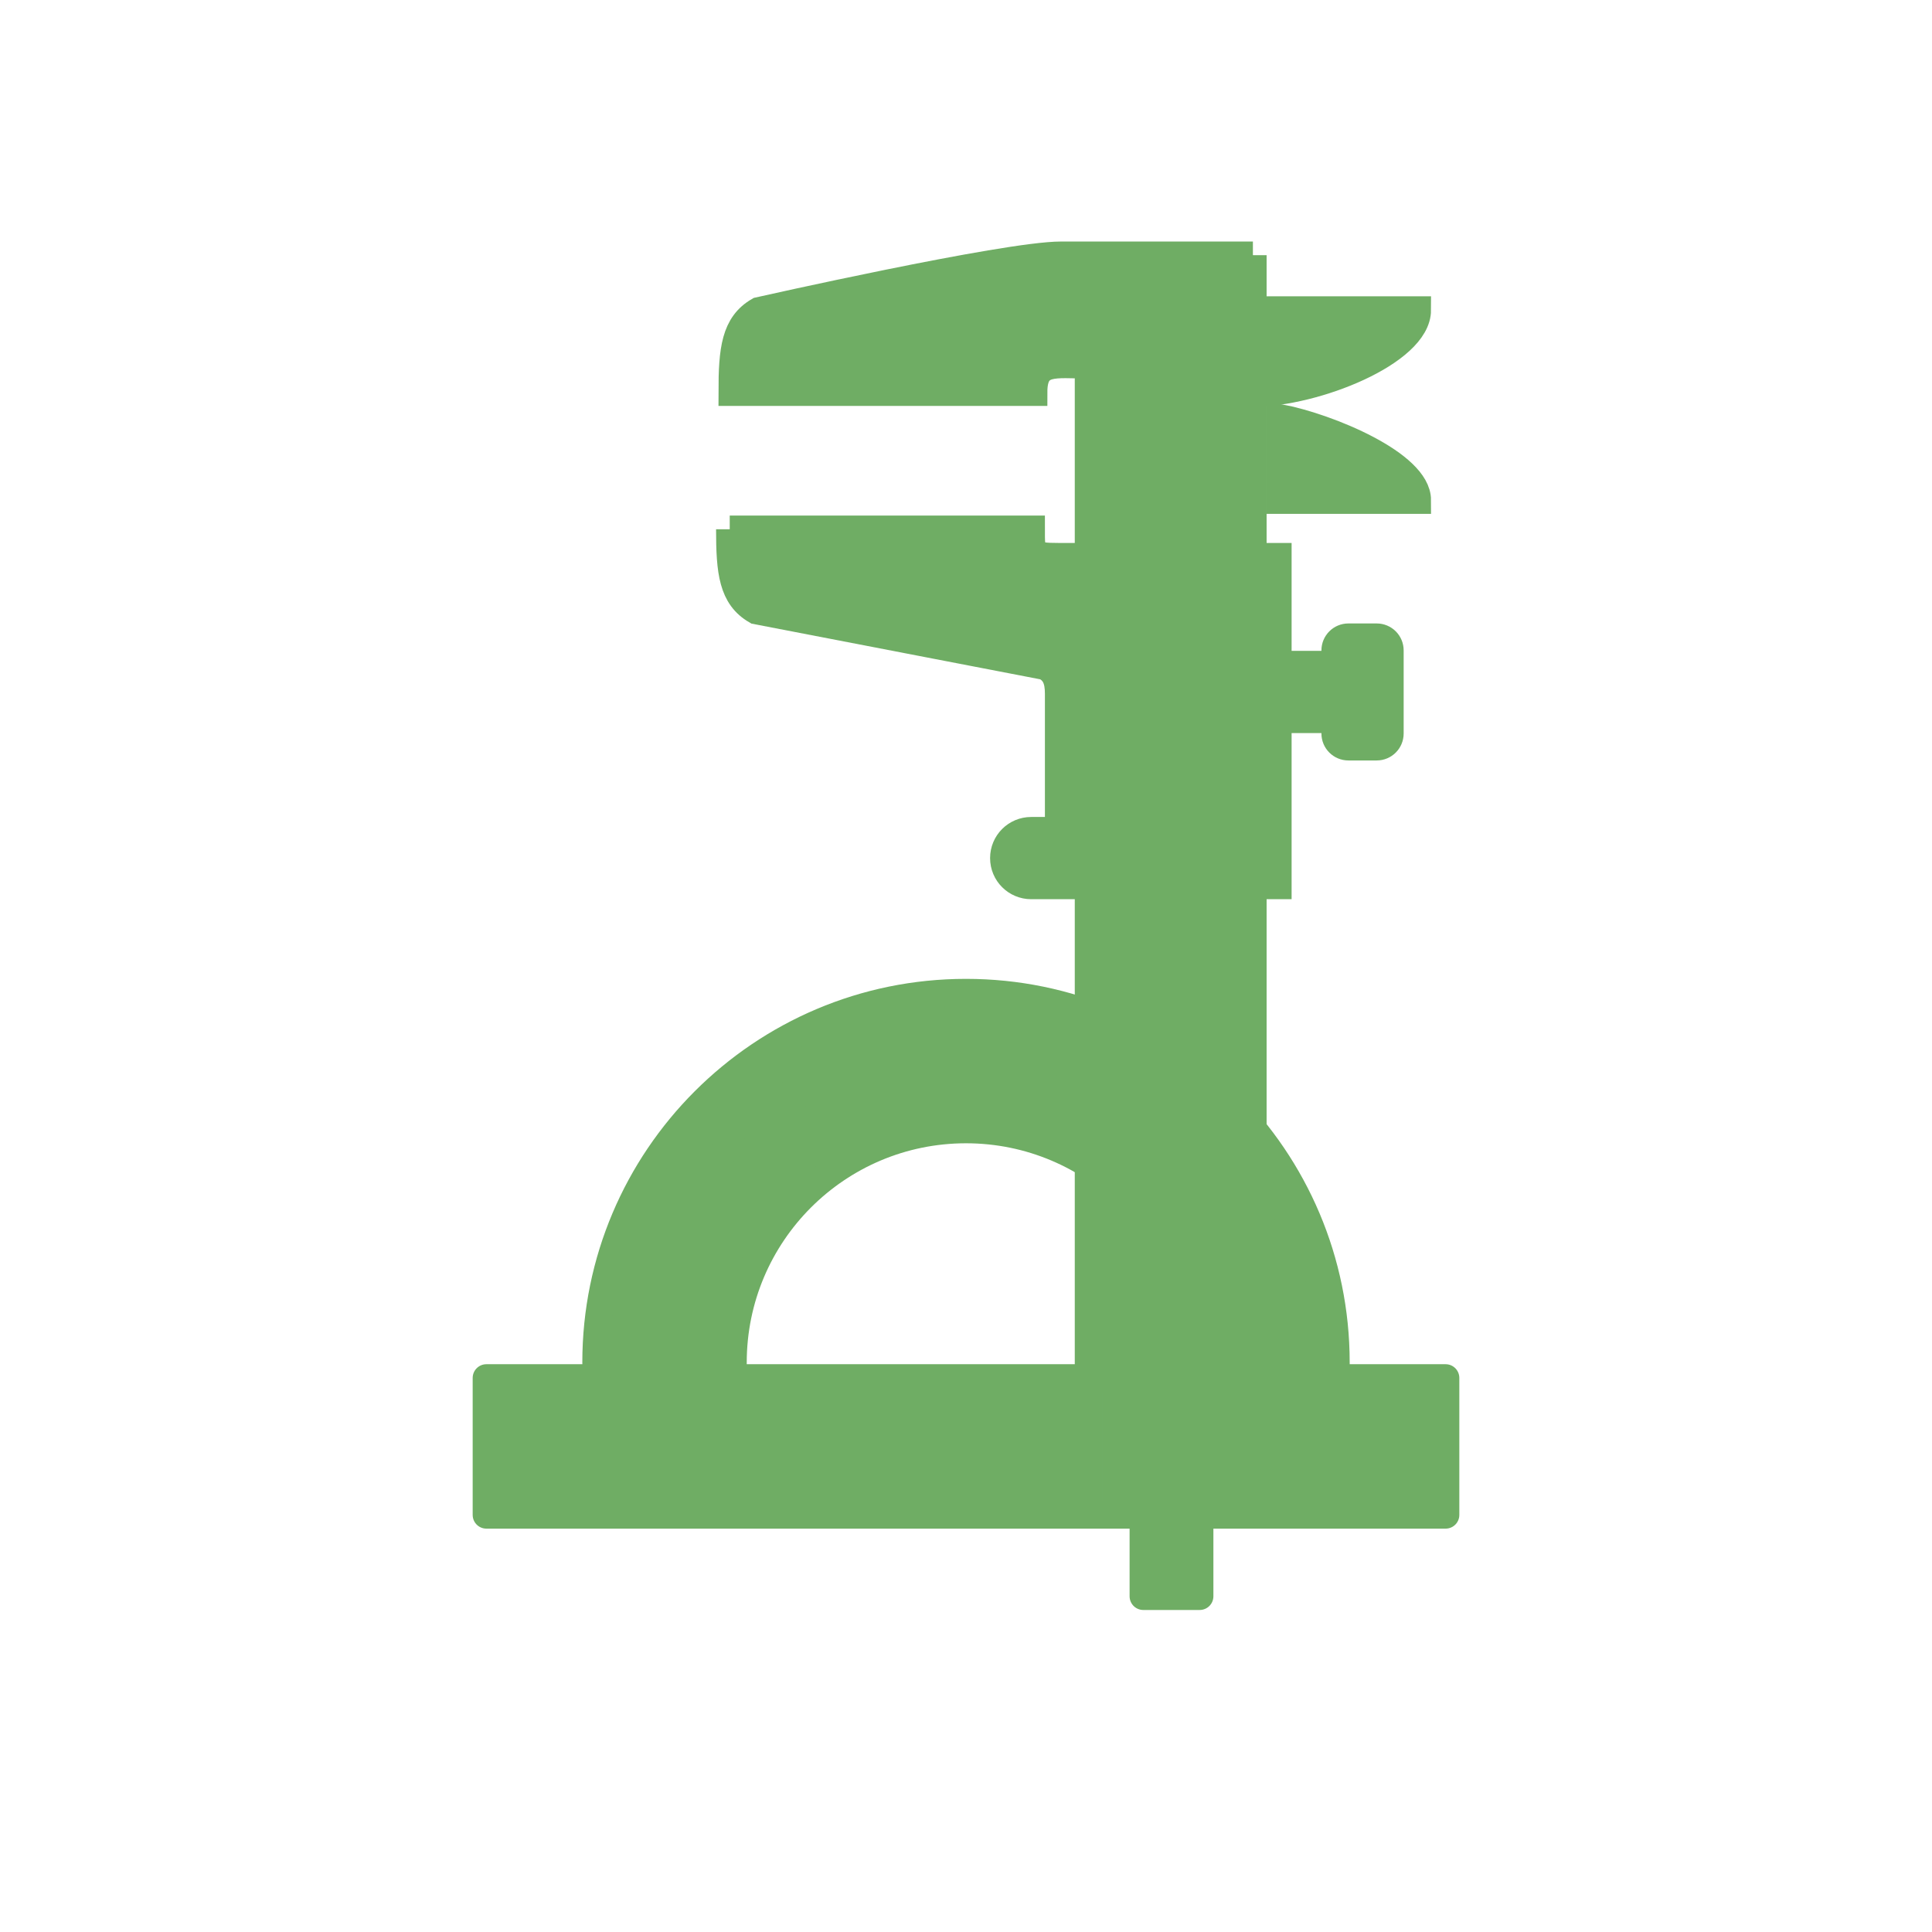
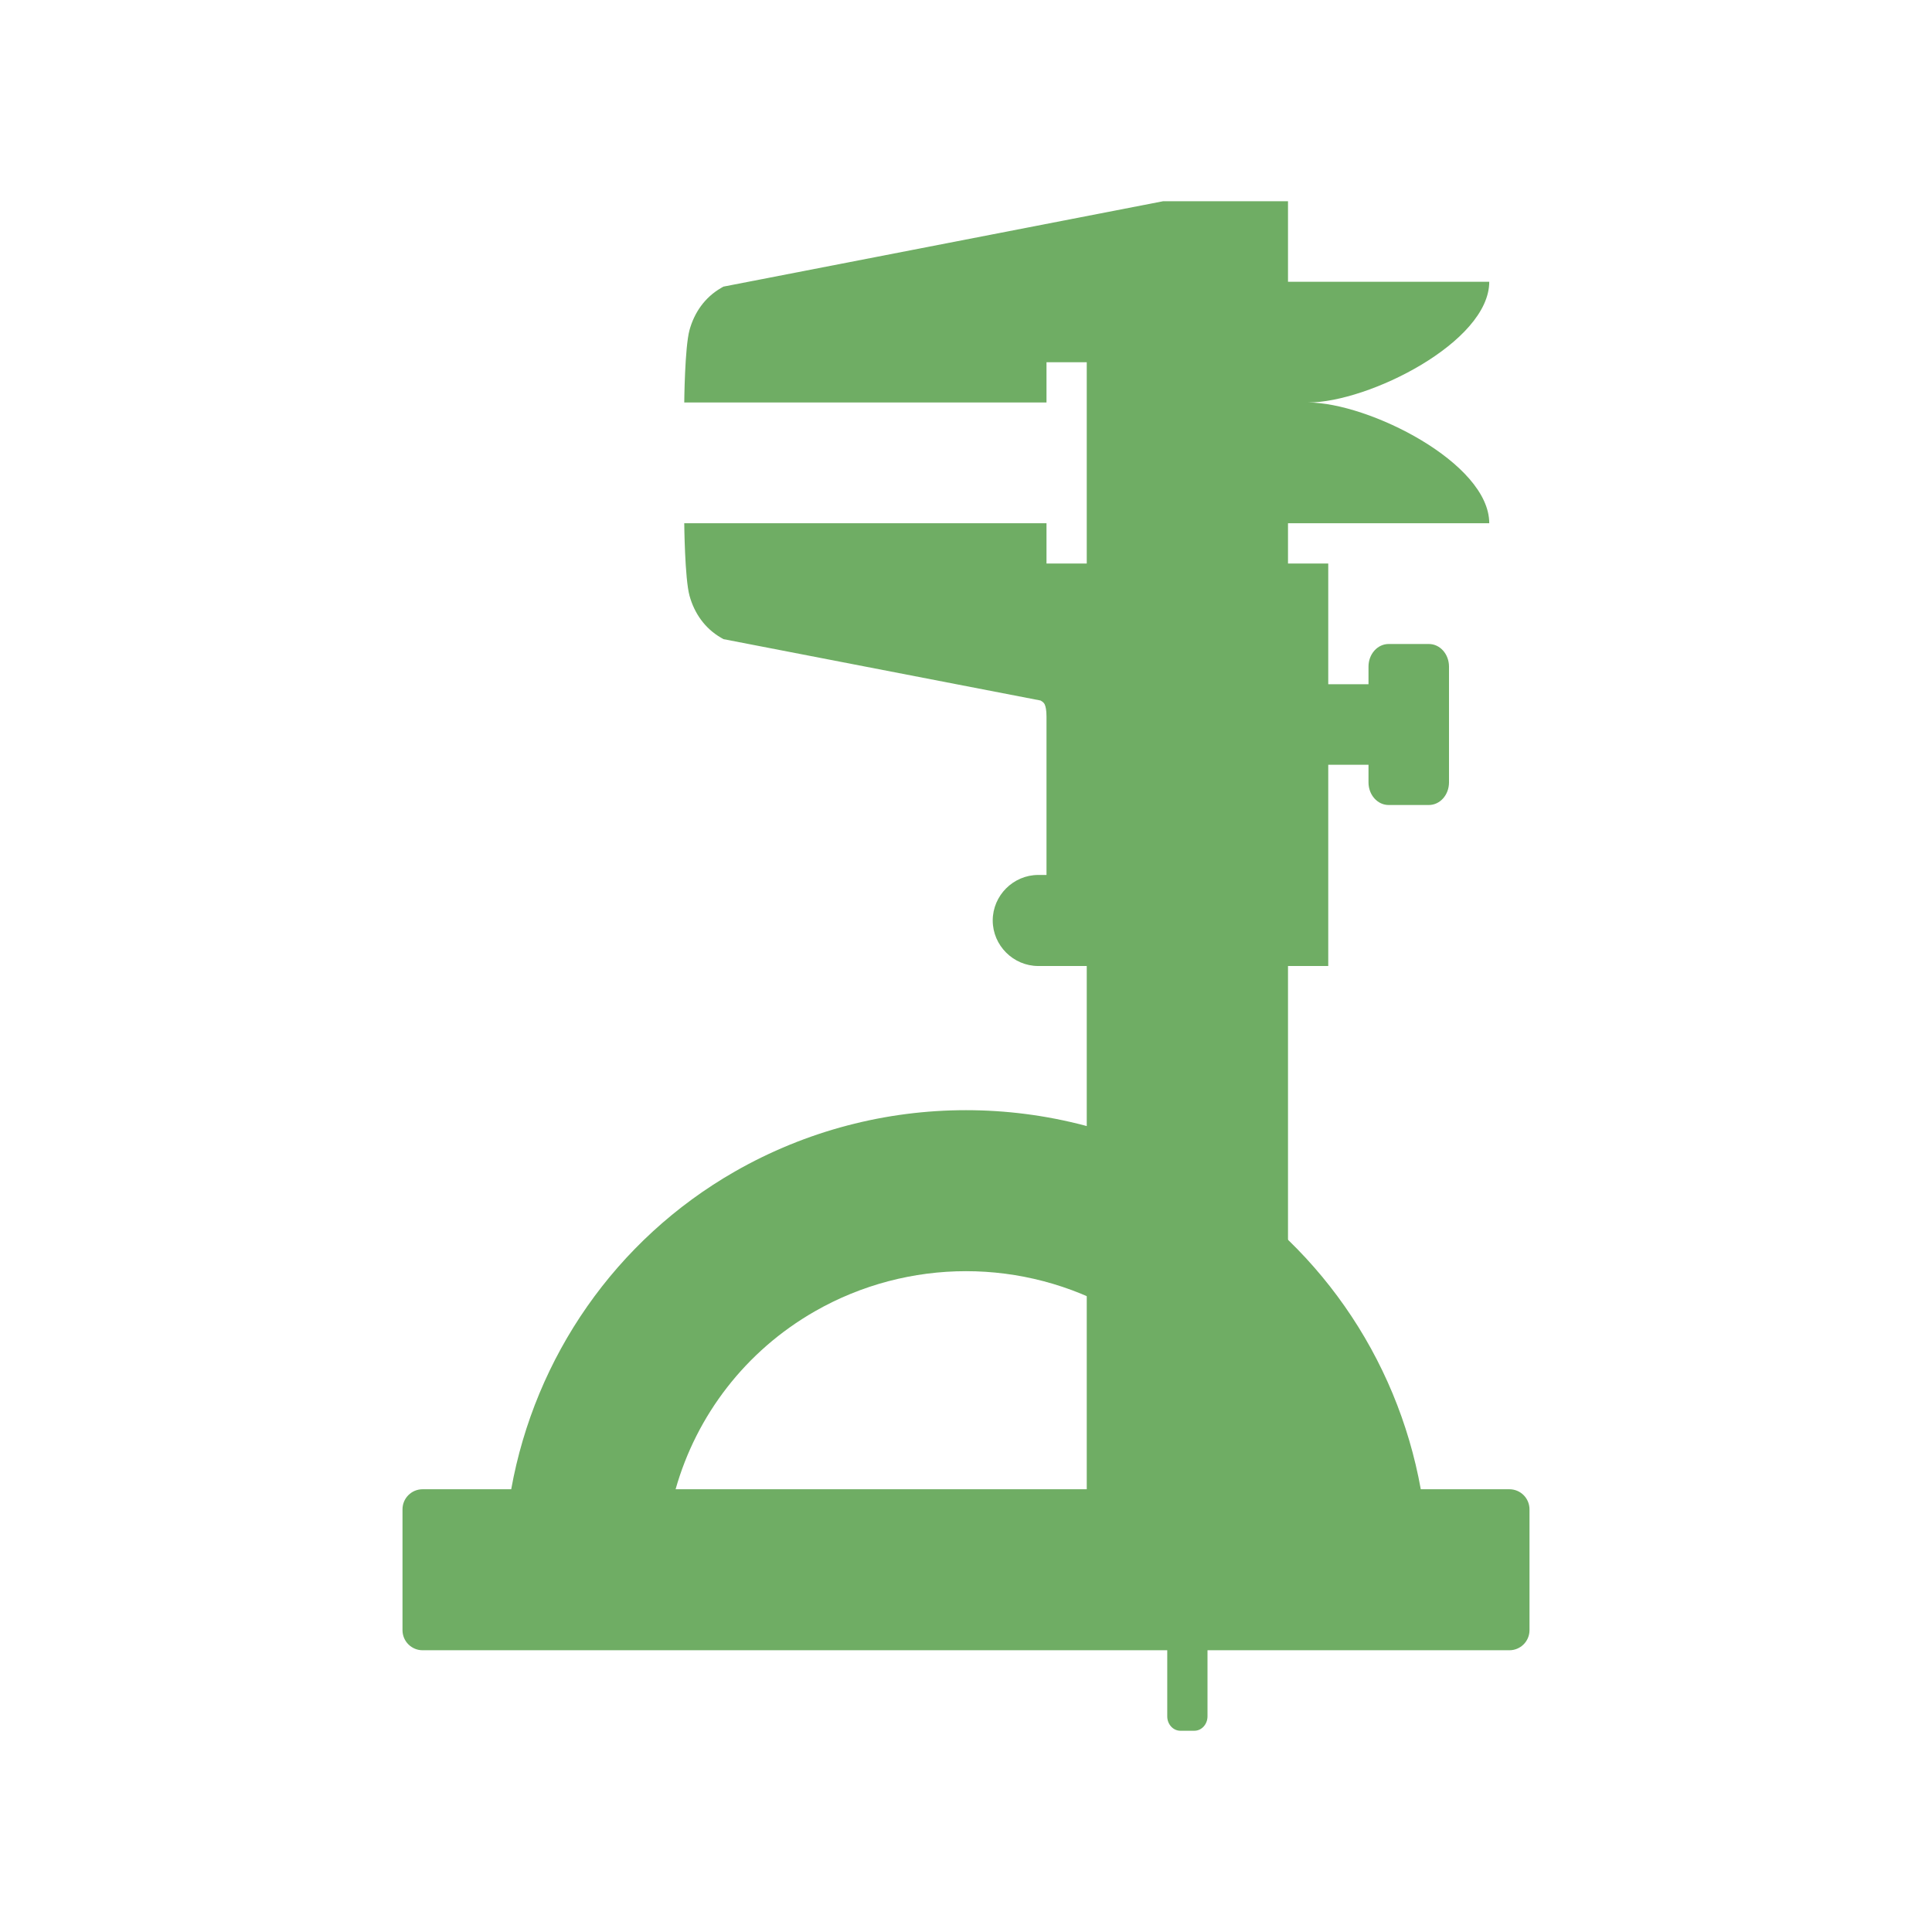
- <svg xmlns="http://www.w3.org/2000/svg" xmlns:xlink="http://www.w3.org/1999/xlink" viewBox="0 0 48 48">
-   <defs>
-     <linearGradient gradientTransform="translate(22.006 2.018)" id="linearGradient4193" x1="9.531" x2="11.468" gradientUnits="userSpaceOnUse">
-       <stop offset="0" style="stop-color:#fff" />
-       <stop offset="1" style="stop-color:#fff;stop-opacity:0" />
-     </linearGradient>
-     <linearGradient gradientTransform="matrix(.68089 0 0 .68085 19.21267 9.36186)" xlink:href="#linearGradient4193" id="linearGradient3179" x1="9.531" gradientUnits="userSpaceOnUse" x2="11.468" />
-   </defs>
-   <g style="fill:#6fad64">
-     <g style="fill-rule:evenodd">
-       <g style="stroke:#6fad64;stroke-width:.681">
-         <g>
-           <path d="m 31.809,12.426 h 3.404 c 0,-0.892 -2.194,-1.807 -3.404,-2.043 v 2.043 z" />
-         </g>
-         <g style="stroke-linecap:round">
-           <rect width="2.724" x="31.128" y="16.511" rx="0" height="1.362" style="stroke-miterlimit:10" />
-           <path style="stroke-linejoin:round" d="M 12.084,37.638 H 35.916 V 34.234 h -2.724 c 0.004,-0.113 0,-0.268 0,-0.383 0,-5.074 -4.118,-9.191 -9.192,-9.191 -5.074,0 -9.192,4.118 -9.192,9.191 10e-7,0.115 0.017,0.27 0.021,0.383 H 12.084 l -10e-7,3.404 z m 6.128,-3.787 c 0,-3.195 2.593,-5.787 5.788,-5.787 3.195,0 5.788,2.593 5.788,5.787 0,0.114 0.006,0.271 0,0.383 H 18.212 c -0.006,-0.112 -1e-6,-0.269 -1e-6,-0.383 z" />
-         </g>
-       </g>
-       <g>
-         <path d="m 15.149,32.426 0.957,0.277 c 0.052,-0.223 0.122,-0.444 0.192,-0.66 l -0.979,-0.277 -0.17,0.66 z m 0.83,-2.34 0.915,0.553 c 0.107,-0.194 0.219,-0.39 0.34,-0.574 l -0.936,-0.574 -0.319,0.596 z m 1.362,-2.043 0.83,0.872 c 0.157,-0.165 0.319,-0.317 0.489,-0.468 l -0.851,-0.894 -0.468,0.489 z m 1.851,-1.596 0.617,1.149 c 0.185,-0.113 0.38,-0.221 0.575,-0.319 l -0.638,-1.17 -0.553,0.34 z m 2.149,-1.043 0.34,1.34 c 0.205,-0.062 0.406,-0.103 0.617,-0.149 l -0.34,-1.362 -0.617,0.17 z m 2.341,1.021 c 0.106,-0.004 0.212,-0.021 0.319,-0.021 0.107,0 0.213,0.017 0.319,0.021 v -1.426 h -0.638 v 1.426 z m 2.021,0.17 c 0.211,0.046 0.412,0.087 0.617,0.149 l 0.34,-1.34 -0.617,-0.17 -0.34,1.362 z m 1.915,0.681 c 0.194,0.098 0.39,0.206 0.575,0.319 l 0.617,-1.149 -0.553,-0.34 -0.638,1.17 z m 1.723,1.17 c 0.17,0.151 0.332,0.304 0.489,0.468 l 0.83,-0.872 -0.468,-0.489 -0.851,0.894 z m 1.426,1.617 c 0.121,0.184 0.234,0.38 0.34,0.574 l 0.915,-0.553 -0.319,-0.596 -0.936,0.574 z m 0.936,1.979 c 0.07,0.216 0.14,0.436 0.192,0.66 l 0.957,-0.277 -0.17,-0.66 -0.979,0.277 z" />
-         <path d="m 14.468,37.298 h 0.681 v -1.362 h -0.681 v 1.362 z m 1.362,0 h 0.681 v -2.043 h -0.681 v 2.043 z m 1.362,0 h 0.681 v -1.362 h -0.681 v 1.362 z m 1.362,0 h 0.681 v -2.043 h -0.681 v 2.043 z m 1.362,0 h 0.681 v -1.362 h -0.681 v 1.362 z m 1.362,0 h 0.681 v -2.043 h -0.681 v 2.043 z m 1.362,0 h 0.681 v -1.362 h -0.681 v 1.362 z m 1.362,0 h 0.681 V 35.255 H 24 v 2.043 z m 1.362,0 h 0.681 v -1.362 h -0.681 v 1.362 z m 1.362,0 h 0.681 v -2.043 h -0.681 v 2.043 z m 1.362,0 h 0.681 v -1.362 h -0.681 v 1.362 z m 1.362,0 h 0.681 v -2.043 h -0.681 v 2.043 z m 1.362,0 h 0.681 v -1.362 h -0.681 v 1.362 z m 1.362,0 h 0.681 v -2.043 h -0.681 v 2.043 z m 1.362,0 h 0.681 v -1.362 h -0.681 v 1.362 z" />
-       </g>
-       <g style="stroke:#6fad64;stroke-width:.681">
-         <g style="stroke-linecap:round">
-           <path style="opacity:.1" d="m 27.724,25.447 v 3.979 c 1.26,1.062 2.064,2.65 2.064,4.426 -1e-6,0.114 0.006,0.271 0,0.383 h -2.064 v 2.702 h 1.362 v 0.702 h 1.404 v -0.702 h 1.319 v -7.915 c -0.97,-1.562 -2.391,-2.822 -4.085,-3.574 z" />
-           <rect width="1.401" x="28.405" y="35.574" height="4.085" style="stroke-linejoin:round" />
-         </g>
-         <g>
-           <path d="m 31.128,6.341 h -4.766 c -1.386,0 -7.509,1.381 -7.509,1.381 C 18.262,8.063 18.191,8.683 18.191,9.745 h 7.49 c 0,-0.821 0.525,-0.681 1.362,-0.681 v 25.191 h 4.085 v -24.489 c 1.537,0 4.085,-1.02 4.085,-2.064 H 31.128 V 6.34 z" />
-         </g>
-       </g>
-       <g>
-         <path d="m 21.255,13.447 v 0.702 c 0,0.365 -0.294,0.66 -0.66,0.66 h -1.627 c 0,0 -0.437,-0.313 -0.437,-0.66 v -0.702 h 2.724 z" />
-         <rect width="1.362" x="33.171" y="15.83" rx=".329" height="2.723" style="stroke:#6fad64;stroke-linecap:round;stroke-width:.681;stroke-miterlimit:10" />
-         <path style="opacity:.157" d="m 26.702,16.17 v 0.681 h 0.681 V 16.17 H 26.702 z m 0,1.362 v 0.681 h 0.681 V 17.532 H 26.702 z m 0,1.362 v 0.681 h 0.681 V 18.894 H 26.702 z m 0,1.362 v 0.681 h 0.681 V 20.255 H 26.702 z" />
-         <path style="opacity:.1" d="m 30.788,16.17 v 0.681 h 0.681 v -0.681 h -0.681 z m 0,1.362 v 0.681 h 0.681 v -0.681 h -0.681 z m 0,1.362 v 0.681 h 0.681 v -0.681 h -0.681 z m 0,1.362 v 0.681 h 0.681 v -0.681 h -0.681 z" />
-       </g>
-     </g>
-     <g>
-       <path style="opacity:.537;stroke:url(#linearGradient3179);stroke-linecap:round;stroke-width:.681" d="m 25.681,21.277 h 1.362" />
-     </g>
-     <g style="fill-rule:evenodd">
-       <rect width=".681" x="30.788" y="14.128" height=".681" style="opacity:.534" />
-       <path style="stroke:#6fad64;stroke-linecap:round;stroke-width:.681;stroke-miterlimit:10" d="m 18.131,13.149 c 0,1.062 0.068,1.68 0.66,2.021 l 7.17,1.383 c 0.254,0.127 0.34,0.34 0.34,0.681 v 3.404 h -0.681 c -0.377,0 -0.681,0.304 -0.681,0.681 0,0.377 0.304,0.681 0.681,0.681 h 0.681 1.362 v -8.17 h -1.362 c -0.692,8.85e-4 -0.681,-0.065 -0.681,-0.681 h -7.49 z m 12.256,0.681 v 8.17 h 1.362 v -8.17 h -1.362 z" />
-     </g>
-   </g>
+ <svg xmlns="http://www.w3.org/2000/svg" viewBox="0 0 48 48" id="svg2" version="1.1">
+   <defs id="defs4" />
+   <path style="color:#000000;font-style:normal;font-variant:normal;font-weight:normal;font-stretch:normal;font-size:medium;line-height:normal;font-family:sans-serif;text-indent:0;text-align:start;text-decoration:none;text-decoration-line:none;text-decoration-style:solid;text-decoration-color:#000000;letter-spacing:normal;word-spacing:normal;text-transform:none;direction:ltr;block-progression:tb;writing-mode:lr-tb;baseline-shift:baseline;text-anchor:start;white-space:normal;clip-rule:nonzero;display:inline;overflow:visible;visibility:visible;opacity:1;isolation:auto;mix-blend-mode:normal;color-interpolation:sRGB;color-interpolation-filters:linearRGB;solid-color:#000000;solid-opacity:1;fill:#6fad64;fill-opacity:1;fill-rule:nonzero;stroke:none;stroke-width:0.681;stroke-linecap:butt;stroke-linejoin:miter;stroke-miterlimit:4;stroke-dasharray:none;stroke-dashoffset:0;stroke-opacity:1;color-rendering:auto;image-rendering:auto;shape-rendering:auto;text-rendering:auto;enable-background:accumulate" d="M 28.895 5 L 17.973 7.121 L 17.916 7.154 C 17.509 7.389 17.25 7.767 17.131 8.199 C 17.012 8.632 17 10 17 10 L 26 10 L 26 9 L 27 9 L 27 14 L 26 14 L 26 13 L 17 13 C 17 13 17.012 14.368 17.131 14.801 C 17.25 15.233 17.509 15.611 17.916 15.846 L 17.973 15.879 L 25.852 17.404 C 25.904 17.434 25.935 17.458 25.955 17.5 C 25.979 17.55 26 17.648 26 17.805 L 26 21.738 L 25.795 21.738 C 25.175 21.738 24.664 22.249 24.664 22.869 C 24.664 23.489 25.175 24 25.795 24 L 27 24 L 27 40 L 29 40 L 29 42.641 C 28.999 42.838 29.145 43 29.326 43 L 29.674 43 C 29.855 43 30.001 42.838 30 42.641 L 30 40 L 32 40 L 32 24 L 33 24 L 33 19 L 34 19 L 34 19.438 C 34 19.749 34.223 20 34.5 20 L 35.5 20 C 35.777 20 36 19.749 36 19.438 L 36 16.562 C 36 16.251 35.777 16 35.5 16 L 34.5 16 C 34.223 16 34 16.251 34 16.562 L 34 17 L 33 17 L 33 14 L 32 14 L 32 13 L 37 13 C 37 11.5 34 10 32.5 10 C 34 10 37 8.5 37 7 L 32 7 L 32 5 L 28.895 5 z " id="path20" />
+   <path style="opacity:1;fill:#6fad64;fill-opacity:1;fill-rule:nonzero;stroke:none;stroke-width:0.754;stroke-linecap:round;stroke-linejoin:miter;stroke-miterlimit:4;stroke-dasharray:none;stroke-dashoffset:0;stroke-opacity:1" d="m 24,27.582 c -1.984,0 -3.967,0.508 -5.744,1.525 C 15.293,30.803 13.292,33.715 12.701,37 L 10.5,37 C 10.223,37 10,37.223 10,37.5 l 0,3 c 0,0.277 0.223,0.5 0.5,0.5 0.5,0 18.355,0 27,0 0.277,0 0.5,-0.223 0.5,-0.5 l 0,-3 C 38,37.223 37.777,37 37.5,37 l -2.201,0 C 34.708,33.715 32.707,30.803 29.744,29.107 27.967,28.09 25.984,27.582 24,27.582 Z m 0,4 c 1.297,0 2.594,0.333 3.756,0.998 1.722,0.985 2.939,2.583 3.459,4.42 l -14.43,0 c 0.52,-1.837 1.737,-3.434 3.459,-4.42 C 21.406,31.915 22.703,31.582 24,31.582 Z" id="rect4278" />
</svg>
